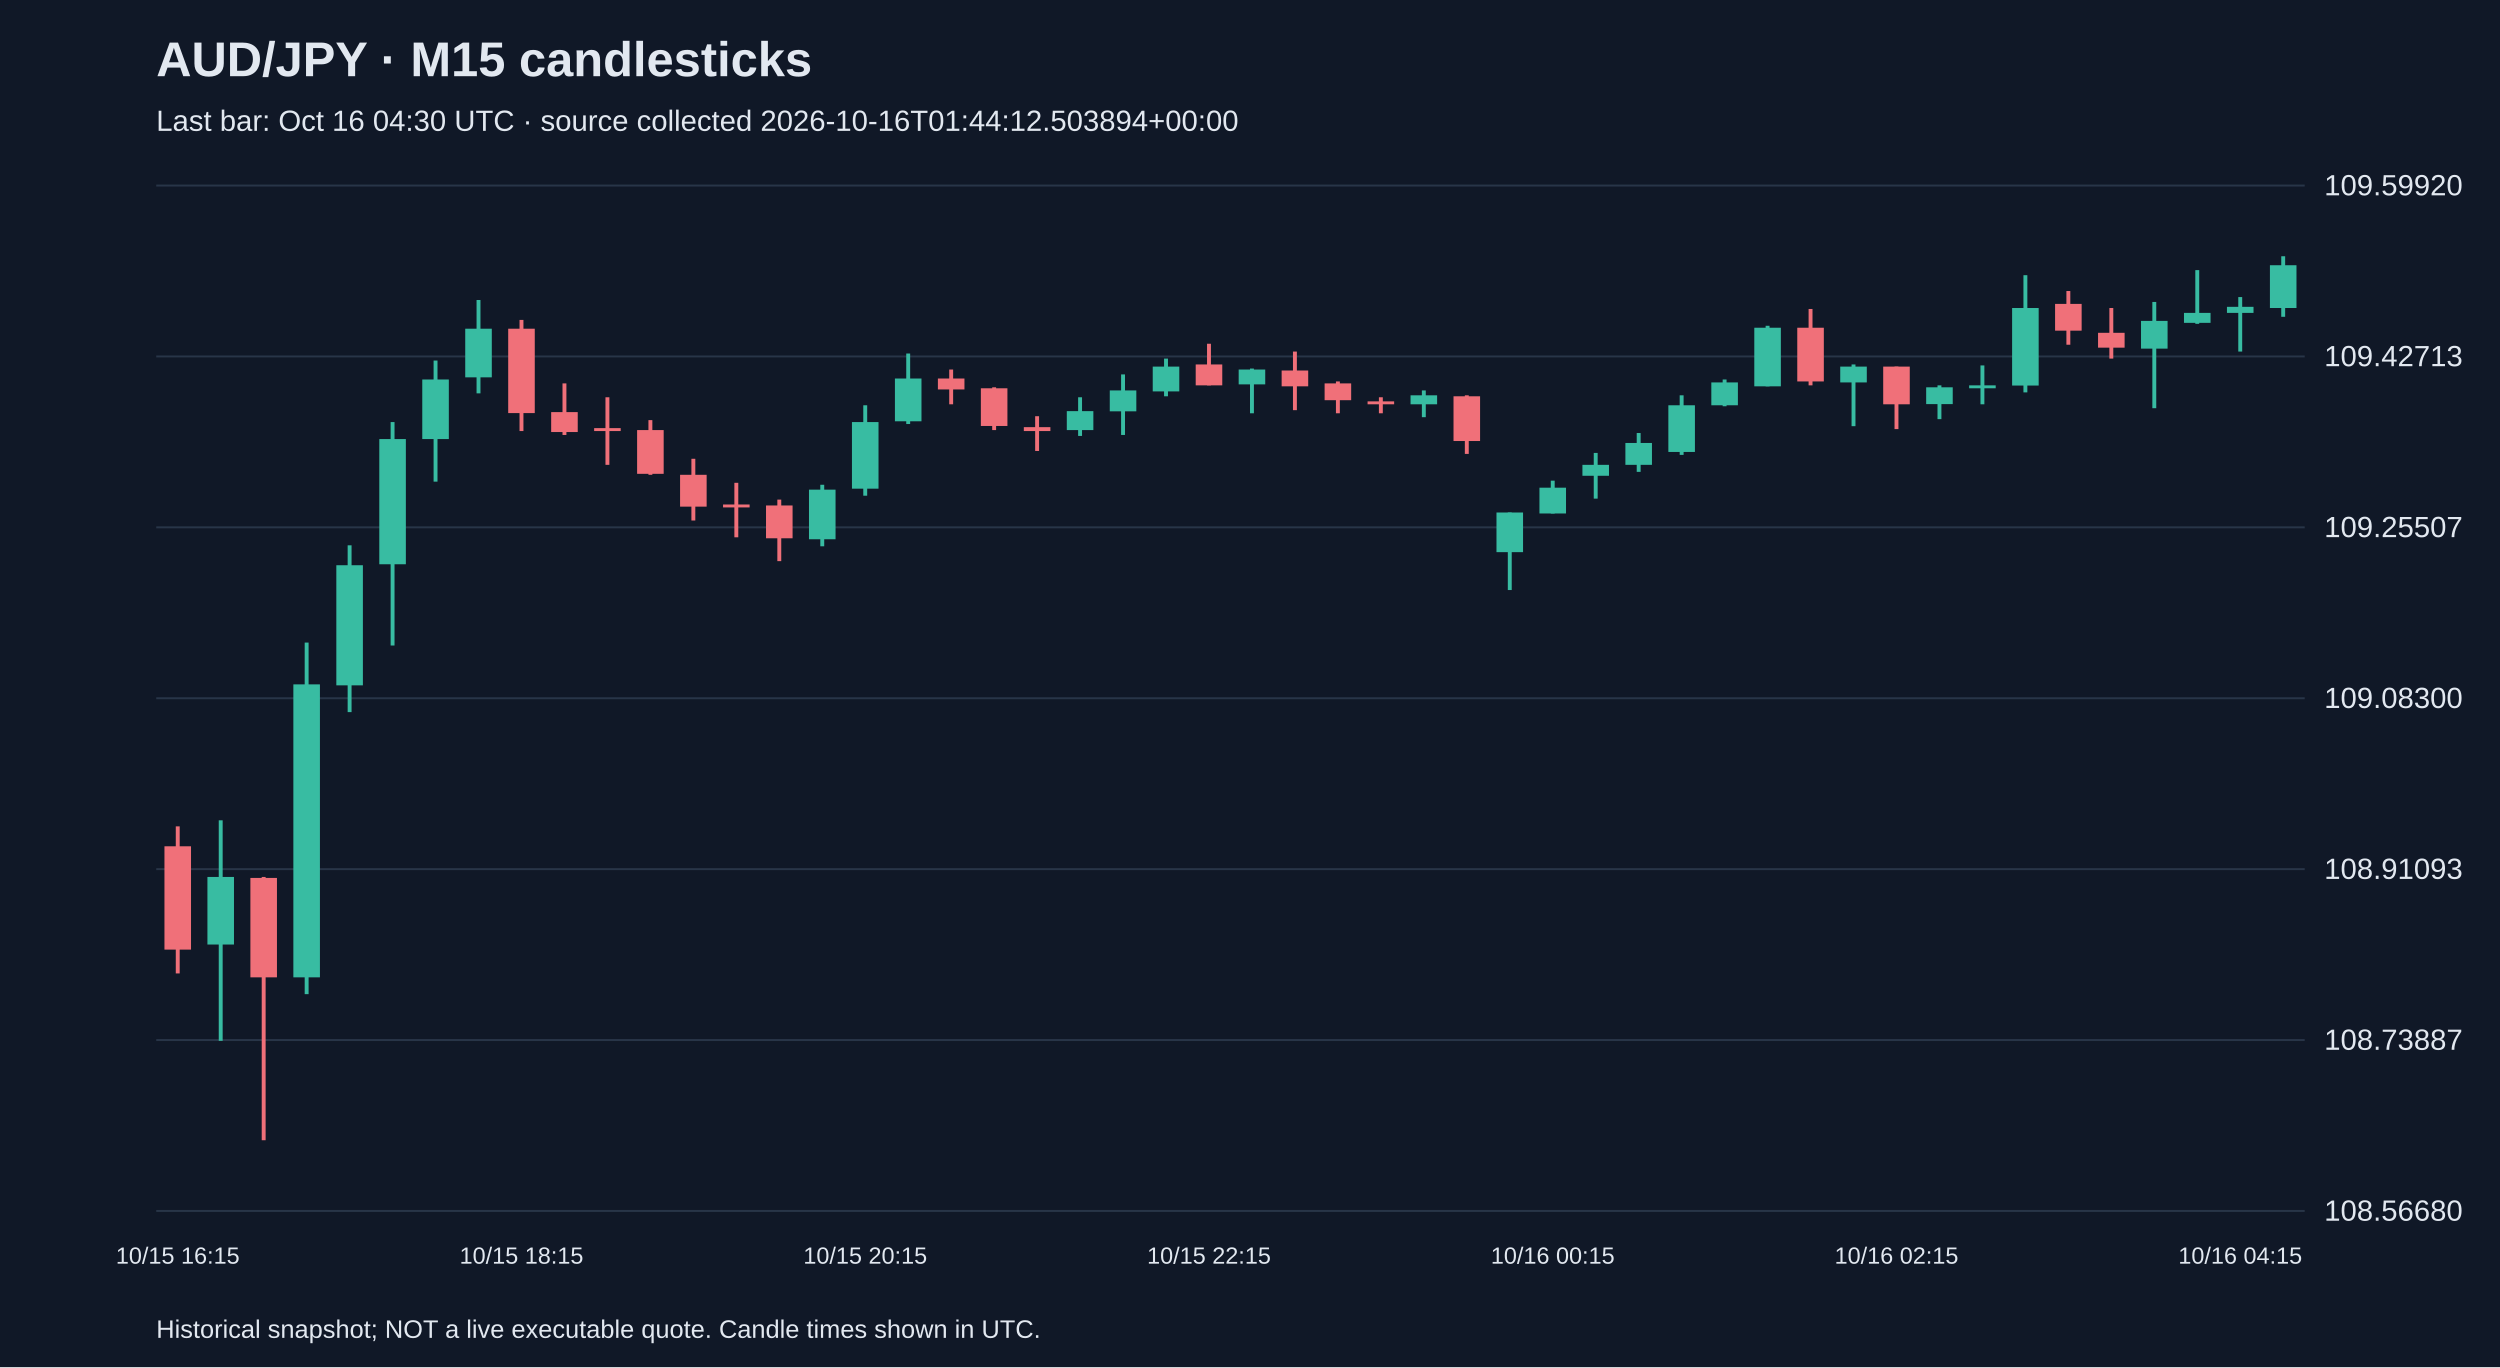
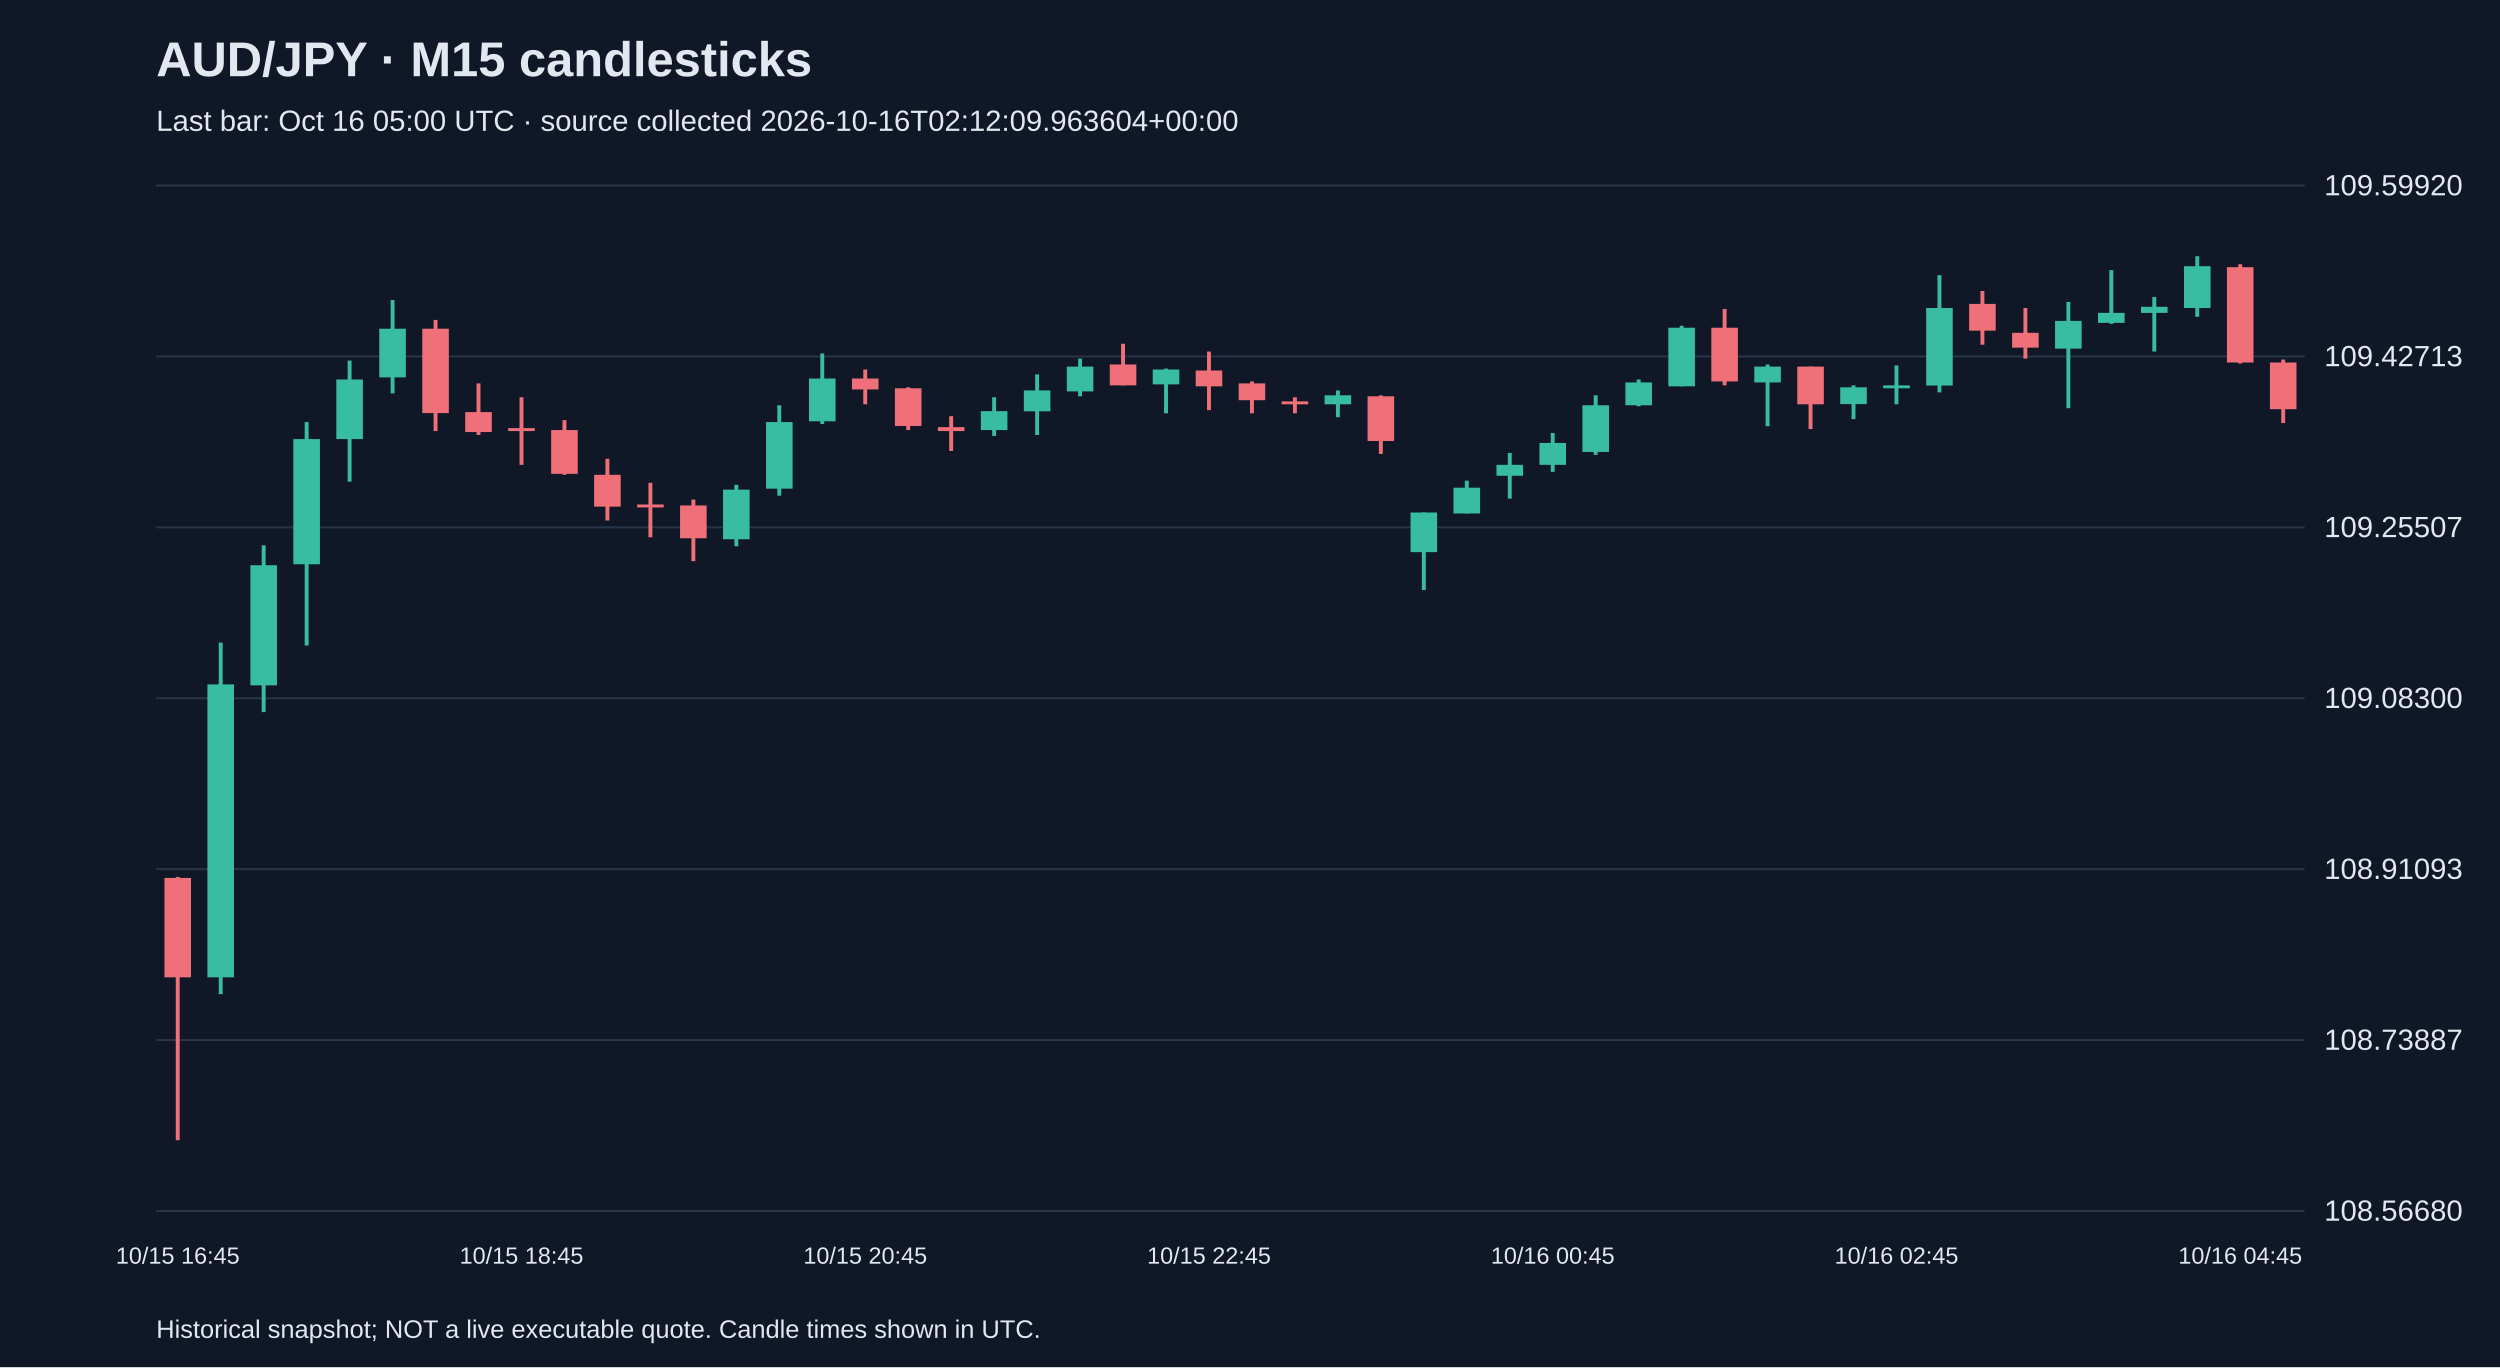
<svg xmlns="http://www.w3.org/2000/svg" viewBox="0 0 1280 700">
  <rect width="100%" height="100%" fill="#101827" />
  <style>text{font-family:Arial,sans-serif;fill:#e2e8f0}</style>
  <text x="80" y="39" font-size="25" font-weight="bold">AUD/JPY · M15 candlesticks</text>
-   <text x="80" y="67" font-size="15" fill="#a6b1c5">Last bar: Oct 16 04:30 UTC · source collected 2026-10-16T01:44:12.503894+00:00</text>
+   <text x="80" y="67" font-size="15" fill="#a6b1c5">Last bar: Oct 16 05:00 UTC · source collected 2026-10-16T02:12:09.963604+00:00</text>
  <line x1="80" y1="620.0" x2="1180" y2="620.0" stroke="#283548" />
  <text x="1190" y="625.0" font-size="15">108.56680</text>
  <line x1="80" y1="532.5" x2="1180" y2="532.5" stroke="#283548" />
  <text x="1190" y="537.5" font-size="15">108.73887</text>
  <line x1="80" y1="445.0" x2="1180" y2="445.0" stroke="#283548" />
  <text x="1190" y="450.0" font-size="15">108.91093</text>
  <line x1="80" y1="357.5" x2="1180" y2="357.5" stroke="#283548" />
  <text x="1190" y="362.5" font-size="15">109.08300</text>
  <line x1="80" y1="270.0" x2="1180" y2="270.0" stroke="#283548" />
  <text x="1190" y="275.0" font-size="15">109.25507</text>
  <line x1="80" y1="182.5" x2="1180" y2="182.5" stroke="#283548" />
  <text x="1190" y="187.5" font-size="15">109.42713</text>
  <line x1="80" y1="95.0" x2="1180" y2="95.0" stroke="#283548" />
  <text x="1190" y="100.0" font-size="15">109.59920</text>
-   <line x1="91.0" y1="423.1" x2="91.0" y2="498.4" stroke="#f07079" stroke-width="2" />
-   <rect x="84.2" y="433.3" width="13.6" height="52.9" fill="#f07079" />
-   <text x="91.0" y="647" text-anchor="middle" font-size="12">10/15 16:15</text>
-   <line x1="113.0" y1="420.0" x2="113.0" y2="532.9" stroke="#38bca2" stroke-width="2" />
-   <rect x="106.2" y="449.0" width="13.6" height="34.6" fill="#38bca2" />
-   <line x1="135.0" y1="449.0" x2="135.0" y2="583.8" stroke="#f07079" stroke-width="2" />
-   <rect x="128.2" y="449.5" width="13.6" height="50.9" fill="#f07079" />
-   <line x1="157.0" y1="329.0" x2="157.0" y2="509.0" stroke="#38bca2" stroke-width="2" />
-   <rect x="150.2" y="350.4" width="13.6" height="150.0" fill="#38bca2" />
-   <line x1="179.0" y1="279.2" x2="179.0" y2="364.6" stroke="#38bca2" stroke-width="2" />
-   <rect x="172.2" y="289.4" width="13.6" height="61.5" fill="#38bca2" />
-   <line x1="201.0" y1="216.1" x2="201.0" y2="330.5" stroke="#38bca2" stroke-width="2" />
-   <rect x="194.2" y="224.8" width="13.6" height="64.1" fill="#38bca2" />
-   <line x1="223.0" y1="184.6" x2="223.0" y2="246.6" stroke="#38bca2" stroke-width="2" />
-   <rect x="216.2" y="194.3" width="13.6" height="30.5" fill="#38bca2" />
-   <line x1="245.0" y1="153.6" x2="245.0" y2="201.4" stroke="#38bca2" stroke-width="2" />
-   <rect x="238.2" y="168.3" width="13.6" height="24.9" fill="#38bca2" />
-   <line x1="267.0" y1="163.8" x2="267.0" y2="220.7" stroke="#f07079" stroke-width="2" />
-   <rect x="260.2" y="168.3" width="13.6" height="43.2" fill="#f07079" />
-   <text x="267.0" y="647" text-anchor="middle" font-size="12">10/15 18:15</text>
-   <line x1="289.0" y1="196.3" x2="289.0" y2="222.7" stroke="#f07079" stroke-width="2" />
-   <rect x="282.2" y="211.0" width="13.6" height="10.2" fill="#f07079" />
-   <line x1="311.0" y1="203.4" x2="311.0" y2="238.0" stroke="#f07079" stroke-width="2" />
-   <rect x="304.2" y="219.2" width="13.6" height="1.5" fill="#f07079" />
-   <line x1="333.0" y1="215.1" x2="333.0" y2="243.1" stroke="#f07079" stroke-width="2" />
-   <rect x="326.2" y="220.2" width="13.6" height="22.4" fill="#f07079" />
-   <line x1="355.0" y1="234.9" x2="355.0" y2="266.5" stroke="#f07079" stroke-width="2" />
-   <rect x="348.2" y="243.1" width="13.6" height="16.3" fill="#f07079" />
-   <line x1="377.0" y1="247.2" x2="377.0" y2="275.1" stroke="#f07079" stroke-width="2" />
-   <rect x="370.2" y="258.3" width="13.6" height="1.5" fill="#f07079" />
-   <line x1="399.0" y1="255.8" x2="399.0" y2="287.3" stroke="#f07079" stroke-width="2" />
-   <rect x="392.2" y="258.8" width="13.6" height="16.8" fill="#f07079" />
-   <line x1="421.0" y1="248.2" x2="421.0" y2="279.7" stroke="#38bca2" stroke-width="2" />
-   <rect x="414.2" y="250.7" width="13.6" height="25.4" fill="#38bca2" />
-   <line x1="443.0" y1="207.5" x2="443.0" y2="253.8" stroke="#38bca2" stroke-width="2" />
-   <rect x="436.2" y="216.1" width="13.6" height="34.1" fill="#38bca2" />
-   <text x="443.0" y="647" text-anchor="middle" font-size="12">10/15 20:15</text>
-   <line x1="465.0" y1="181.0" x2="465.0" y2="217.1" stroke="#38bca2" stroke-width="2" />
-   <rect x="458.2" y="193.8" width="13.6" height="21.9" fill="#38bca2" />
-   <line x1="487.0" y1="189.2" x2="487.0" y2="207.0" stroke="#f07079" stroke-width="2" />
-   <rect x="480.2" y="193.8" width="13.6" height="5.6" fill="#f07079" />
-   <line x1="509.0" y1="198.3" x2="509.0" y2="220.2" stroke="#f07079" stroke-width="2" />
-   <rect x="502.2" y="198.8" width="13.6" height="19.3" fill="#f07079" />
-   <line x1="531.0" y1="213.1" x2="531.0" y2="230.9" stroke="#f07079" stroke-width="2" />
-   <rect x="524.2" y="218.7" width="13.6" height="2.0" fill="#f07079" />
-   <line x1="553.0" y1="203.4" x2="553.0" y2="223.2" stroke="#38bca2" stroke-width="2" />
-   <rect x="546.2" y="210.5" width="13.6" height="9.7" fill="#38bca2" />
-   <line x1="575.0" y1="191.7" x2="575.0" y2="222.7" stroke="#38bca2" stroke-width="2" />
-   <rect x="568.2" y="199.9" width="13.6" height="10.7" fill="#38bca2" />
-   <line x1="597.0" y1="183.6" x2="597.0" y2="202.9" stroke="#38bca2" stroke-width="2" />
-   <rect x="590.2" y="187.7" width="13.6" height="12.7" fill="#38bca2" />
-   <line x1="619.0" y1="176.0" x2="619.0" y2="197.3" stroke="#f07079" stroke-width="2" />
-   <rect x="612.2" y="186.6" width="13.6" height="10.7" fill="#f07079" />
-   <text x="619.0" y="647" text-anchor="middle" font-size="12">10/15 22:15</text>
-   <line x1="641.0" y1="188.7" x2="641.0" y2="211.6" stroke="#38bca2" stroke-width="2" />
-   <rect x="634.2" y="189.2" width="13.6" height="7.6" fill="#38bca2" />
-   <line x1="663.0" y1="180.0" x2="663.0" y2="210.0" stroke="#f07079" stroke-width="2" />
-   <rect x="656.2" y="189.7" width="13.6" height="8.1" fill="#f07079" />
-   <line x1="685.0" y1="195.3" x2="685.0" y2="211.6" stroke="#f07079" stroke-width="2" />
-   <rect x="678.2" y="196.3" width="13.6" height="8.6" fill="#f07079" />
-   <line x1="707.0" y1="203.4" x2="707.0" y2="211.6" stroke="#f07079" stroke-width="2" />
-   <rect x="700.2" y="205.5" width="13.6" height="1.5" fill="#f07079" />
-   <line x1="729.0" y1="199.9" x2="729.0" y2="213.6" stroke="#38bca2" stroke-width="2" />
-   <rect x="722.2" y="202.4" width="13.6" height="4.6" fill="#38bca2" />
-   <line x1="751.0" y1="202.4" x2="751.0" y2="232.4" stroke="#f07079" stroke-width="2" />
-   <rect x="744.2" y="202.9" width="13.6" height="22.9" fill="#f07079" />
-   <line x1="773.0" y1="262.4" x2="773.0" y2="302.1" stroke="#38bca2" stroke-width="2" />
-   <rect x="766.2" y="262.4" width="13.6" height="20.3" fill="#38bca2" />
-   <line x1="795.0" y1="246.1" x2="795.0" y2="262.9" stroke="#38bca2" stroke-width="2" />
-   <rect x="788.2" y="249.7" width="13.6" height="13.2" fill="#38bca2" />
-   <text x="795.0" y="647" text-anchor="middle" font-size="12">10/16 00:15</text>
-   <line x1="817.0" y1="231.9" x2="817.0" y2="255.3" stroke="#38bca2" stroke-width="2" />
-   <rect x="810.2" y="238.0" width="13.6" height="5.6" fill="#38bca2" />
-   <line x1="839.0" y1="221.7" x2="839.0" y2="241.6" stroke="#38bca2" stroke-width="2" />
-   <rect x="832.2" y="226.8" width="13.6" height="11.2" fill="#38bca2" />
-   <line x1="861.0" y1="202.4" x2="861.0" y2="232.9" stroke="#38bca2" stroke-width="2" />
-   <rect x="854.2" y="207.5" width="13.6" height="23.9" fill="#38bca2" />
-   <line x1="883.0" y1="194.3" x2="883.0" y2="208.0" stroke="#38bca2" stroke-width="2" />
-   <rect x="876.2" y="195.8" width="13.6" height="11.7" fill="#38bca2" />
-   <line x1="905.0" y1="166.8" x2="905.0" y2="197.8" stroke="#38bca2" stroke-width="2" />
-   <rect x="898.2" y="167.8" width="13.6" height="30.0" fill="#38bca2" />
-   <line x1="927.0" y1="158.2" x2="927.0" y2="197.3" stroke="#f07079" stroke-width="2" />
-   <rect x="920.2" y="167.8" width="13.6" height="27.5" fill="#f07079" />
-   <line x1="949.0" y1="186.6" x2="949.0" y2="218.2" stroke="#38bca2" stroke-width="2" />
-   <rect x="942.2" y="187.7" width="13.6" height="8.1" fill="#38bca2" />
-   <line x1="971.0" y1="187.7" x2="971.0" y2="219.7" stroke="#f07079" stroke-width="2" />
-   <rect x="964.2" y="187.7" width="13.6" height="19.3" fill="#f07079" />
-   <text x="971.0" y="647" text-anchor="middle" font-size="12">10/16 02:15</text>
-   <line x1="993.0" y1="197.3" x2="993.0" y2="214.6" stroke="#38bca2" stroke-width="2" />
-   <rect x="986.2" y="198.3" width="13.6" height="8.6" fill="#38bca2" />
-   <line x1="1015.0" y1="187.1" x2="1015.0" y2="207.0" stroke="#38bca2" stroke-width="2" />
-   <rect x="1008.2" y="197.3" width="13.6" height="1.5" fill="#38bca2" />
-   <line x1="1037.0" y1="140.9" x2="1037.0" y2="200.9" stroke="#38bca2" stroke-width="2" />
-   <rect x="1030.2" y="157.7" width="13.6" height="39.7" fill="#38bca2" />
-   <line x1="1059.0" y1="149.0" x2="1059.0" y2="176.5" stroke="#f07079" stroke-width="2" />
-   <rect x="1052.2" y="155.6" width="13.6" height="13.7" fill="#f07079" />
-   <line x1="1081.0" y1="157.7" x2="1081.0" y2="183.6" stroke="#f07079" stroke-width="2" />
-   <rect x="1074.2" y="170.4" width="13.6" height="7.6" fill="#f07079" />
-   <line x1="1103.0" y1="154.6" x2="1103.0" y2="209.0" stroke="#38bca2" stroke-width="2" />
-   <rect x="1096.2" y="164.3" width="13.6" height="14.2" fill="#38bca2" />
-   <line x1="1125.0" y1="138.3" x2="1125.0" y2="165.8" stroke="#38bca2" stroke-width="2" />
-   <rect x="1118.2" y="160.2" width="13.6" height="5.1" fill="#38bca2" />
-   <line x1="1147.0" y1="152.1" x2="1147.0" y2="180.0" stroke="#38bca2" stroke-width="2" />
-   <rect x="1140.2" y="157.1" width="13.6" height="3.1" fill="#38bca2" />
-   <text x="1147.0" y="647" text-anchor="middle" font-size="12">10/16 04:15</text>
-   <line x1="1169.0" y1="131.2" x2="1169.0" y2="162.2" stroke="#38bca2" stroke-width="2" />
-   <rect x="1162.2" y="135.8" width="13.6" height="21.9" fill="#38bca2" />
+   <line x1="91.0" y1="449.0" x2="91.0" y2="583.8" stroke="#f07079" stroke-width="2" />
+   <rect x="84.2" y="449.5" width="13.6" height="50.9" fill="#f07079" />
+   <text x="91.0" y="647" text-anchor="middle" font-size="12">10/15 16:45</text>
+   <line x1="113.0" y1="329.0" x2="113.0" y2="509.0" stroke="#38bca2" stroke-width="2" />
+   <rect x="106.2" y="350.4" width="13.6" height="150.0" fill="#38bca2" />
+   <line x1="135.0" y1="279.2" x2="135.0" y2="364.6" stroke="#38bca2" stroke-width="2" />
+   <rect x="128.2" y="289.4" width="13.6" height="61.5" fill="#38bca2" />
+   <line x1="157.0" y1="216.1" x2="157.0" y2="330.5" stroke="#38bca2" stroke-width="2" />
+   <rect x="150.2" y="224.8" width="13.6" height="64.1" fill="#38bca2" />
+   <line x1="179.0" y1="184.6" x2="179.0" y2="246.6" stroke="#38bca2" stroke-width="2" />
+   <rect x="172.2" y="194.3" width="13.6" height="30.5" fill="#38bca2" />
+   <line x1="201.0" y1="153.6" x2="201.0" y2="201.4" stroke="#38bca2" stroke-width="2" />
+   <rect x="194.2" y="168.3" width="13.6" height="24.9" fill="#38bca2" />
+   <line x1="223.0" y1="163.8" x2="223.0" y2="220.7" stroke="#f07079" stroke-width="2" />
+   <rect x="216.2" y="168.3" width="13.6" height="43.2" fill="#f07079" />
+   <line x1="245.0" y1="196.3" x2="245.0" y2="222.7" stroke="#f07079" stroke-width="2" />
+   <rect x="238.2" y="211.0" width="13.6" height="10.2" fill="#f07079" />
+   <line x1="267.0" y1="203.4" x2="267.0" y2="238.0" stroke="#f07079" stroke-width="2" />
+   <rect x="260.2" y="219.2" width="13.6" height="1.5" fill="#f07079" />
+   <text x="267.0" y="647" text-anchor="middle" font-size="12">10/15 18:45</text>
+   <line x1="289.0" y1="215.1" x2="289.0" y2="243.1" stroke="#f07079" stroke-width="2" />
+   <rect x="282.2" y="220.2" width="13.6" height="22.4" fill="#f07079" />
+   <line x1="311.0" y1="234.9" x2="311.0" y2="266.5" stroke="#f07079" stroke-width="2" />
+   <rect x="304.2" y="243.1" width="13.6" height="16.3" fill="#f07079" />
+   <line x1="333.0" y1="247.2" x2="333.0" y2="275.1" stroke="#f07079" stroke-width="2" />
+   <rect x="326.2" y="258.3" width="13.6" height="1.5" fill="#f07079" />
+   <line x1="355.0" y1="255.8" x2="355.0" y2="287.3" stroke="#f07079" stroke-width="2" />
+   <rect x="348.2" y="258.8" width="13.6" height="16.8" fill="#f07079" />
+   <line x1="377.0" y1="248.2" x2="377.0" y2="279.7" stroke="#38bca2" stroke-width="2" />
+   <rect x="370.2" y="250.7" width="13.6" height="25.4" fill="#38bca2" />
+   <line x1="399.0" y1="207.5" x2="399.0" y2="253.8" stroke="#38bca2" stroke-width="2" />
+   <rect x="392.2" y="216.1" width="13.6" height="34.1" fill="#38bca2" />
+   <line x1="421.0" y1="181.0" x2="421.0" y2="217.1" stroke="#38bca2" stroke-width="2" />
+   <rect x="414.2" y="193.8" width="13.6" height="21.9" fill="#38bca2" />
+   <line x1="443.0" y1="189.2" x2="443.0" y2="207.0" stroke="#f07079" stroke-width="2" />
+   <rect x="436.2" y="193.8" width="13.6" height="5.6" fill="#f07079" />
+   <text x="443.0" y="647" text-anchor="middle" font-size="12">10/15 20:45</text>
+   <line x1="465.0" y1="198.3" x2="465.0" y2="220.2" stroke="#f07079" stroke-width="2" />
+   <rect x="458.2" y="198.8" width="13.6" height="19.3" fill="#f07079" />
+   <line x1="487.0" y1="213.1" x2="487.0" y2="230.9" stroke="#f07079" stroke-width="2" />
+   <rect x="480.2" y="218.7" width="13.6" height="2.0" fill="#f07079" />
+   <line x1="509.0" y1="203.4" x2="509.0" y2="223.2" stroke="#38bca2" stroke-width="2" />
+   <rect x="502.2" y="210.5" width="13.6" height="9.7" fill="#38bca2" />
+   <line x1="531.0" y1="191.7" x2="531.0" y2="222.7" stroke="#38bca2" stroke-width="2" />
+   <rect x="524.2" y="199.9" width="13.6" height="10.7" fill="#38bca2" />
+   <line x1="553.0" y1="183.6" x2="553.0" y2="202.9" stroke="#38bca2" stroke-width="2" />
+   <rect x="546.2" y="187.7" width="13.6" height="12.7" fill="#38bca2" />
+   <line x1="575.0" y1="176.0" x2="575.0" y2="197.3" stroke="#f07079" stroke-width="2" />
+   <rect x="568.2" y="186.6" width="13.6" height="10.7" fill="#f07079" />
+   <line x1="597.0" y1="188.7" x2="597.0" y2="211.6" stroke="#38bca2" stroke-width="2" />
+   <rect x="590.2" y="189.2" width="13.6" height="7.6" fill="#38bca2" />
+   <line x1="619.0" y1="180.0" x2="619.0" y2="210.0" stroke="#f07079" stroke-width="2" />
+   <rect x="612.2" y="189.7" width="13.6" height="8.1" fill="#f07079" />
+   <text x="619.0" y="647" text-anchor="middle" font-size="12">10/15 22:45</text>
+   <line x1="641.0" y1="195.3" x2="641.0" y2="211.6" stroke="#f07079" stroke-width="2" />
+   <rect x="634.2" y="196.3" width="13.6" height="8.6" fill="#f07079" />
+   <line x1="663.0" y1="203.4" x2="663.0" y2="211.6" stroke="#f07079" stroke-width="2" />
+   <rect x="656.2" y="205.5" width="13.6" height="1.5" fill="#f07079" />
+   <line x1="685.0" y1="199.9" x2="685.0" y2="213.6" stroke="#38bca2" stroke-width="2" />
+   <rect x="678.2" y="202.4" width="13.6" height="4.6" fill="#38bca2" />
+   <line x1="707.0" y1="202.4" x2="707.0" y2="232.4" stroke="#f07079" stroke-width="2" />
+   <rect x="700.2" y="202.9" width="13.6" height="22.9" fill="#f07079" />
+   <line x1="729.0" y1="262.4" x2="729.0" y2="302.1" stroke="#38bca2" stroke-width="2" />
+   <rect x="722.2" y="262.4" width="13.6" height="20.3" fill="#38bca2" />
+   <line x1="751.0" y1="246.1" x2="751.0" y2="262.9" stroke="#38bca2" stroke-width="2" />
+   <rect x="744.2" y="249.7" width="13.6" height="13.2" fill="#38bca2" />
+   <line x1="773.0" y1="231.9" x2="773.0" y2="255.3" stroke="#38bca2" stroke-width="2" />
+   <rect x="766.2" y="238.0" width="13.6" height="5.6" fill="#38bca2" />
+   <line x1="795.0" y1="221.7" x2="795.0" y2="241.6" stroke="#38bca2" stroke-width="2" />
+   <rect x="788.2" y="226.8" width="13.6" height="11.2" fill="#38bca2" />
+   <text x="795.0" y="647" text-anchor="middle" font-size="12">10/16 00:45</text>
+   <line x1="817.0" y1="202.4" x2="817.0" y2="232.9" stroke="#38bca2" stroke-width="2" />
+   <rect x="810.2" y="207.5" width="13.6" height="23.9" fill="#38bca2" />
+   <line x1="839.0" y1="194.3" x2="839.0" y2="208.0" stroke="#38bca2" stroke-width="2" />
+   <rect x="832.2" y="195.8" width="13.6" height="11.7" fill="#38bca2" />
+   <line x1="861.0" y1="166.8" x2="861.0" y2="197.8" stroke="#38bca2" stroke-width="2" />
+   <rect x="854.2" y="167.8" width="13.6" height="30.0" fill="#38bca2" />
+   <line x1="883.0" y1="158.2" x2="883.0" y2="197.3" stroke="#f07079" stroke-width="2" />
+   <rect x="876.2" y="167.8" width="13.6" height="27.5" fill="#f07079" />
+   <line x1="905.0" y1="186.6" x2="905.0" y2="218.2" stroke="#38bca2" stroke-width="2" />
+   <rect x="898.2" y="187.7" width="13.6" height="8.1" fill="#38bca2" />
+   <line x1="927.0" y1="187.7" x2="927.0" y2="219.7" stroke="#f07079" stroke-width="2" />
+   <rect x="920.2" y="187.7" width="13.6" height="19.3" fill="#f07079" />
+   <line x1="949.0" y1="197.3" x2="949.0" y2="214.6" stroke="#38bca2" stroke-width="2" />
+   <rect x="942.2" y="198.3" width="13.6" height="8.6" fill="#38bca2" />
+   <line x1="971.0" y1="187.1" x2="971.0" y2="207.0" stroke="#38bca2" stroke-width="2" />
+   <rect x="964.2" y="197.3" width="13.6" height="1.5" fill="#38bca2" />
+   <text x="971.0" y="647" text-anchor="middle" font-size="12">10/16 02:45</text>
+   <line x1="993.0" y1="140.9" x2="993.0" y2="200.9" stroke="#38bca2" stroke-width="2" />
+   <rect x="986.2" y="157.7" width="13.6" height="39.7" fill="#38bca2" />
+   <line x1="1015.0" y1="149.0" x2="1015.0" y2="176.5" stroke="#f07079" stroke-width="2" />
+   <rect x="1008.2" y="155.6" width="13.6" height="13.7" fill="#f07079" />
+   <line x1="1037.0" y1="157.7" x2="1037.0" y2="183.6" stroke="#f07079" stroke-width="2" />
+   <rect x="1030.2" y="170.4" width="13.6" height="7.6" fill="#f07079" />
+   <line x1="1059.0" y1="154.6" x2="1059.0" y2="209.0" stroke="#38bca2" stroke-width="2" />
+   <rect x="1052.2" y="164.3" width="13.6" height="14.2" fill="#38bca2" />
+   <line x1="1081.0" y1="138.3" x2="1081.0" y2="165.8" stroke="#38bca2" stroke-width="2" />
+   <rect x="1074.2" y="160.2" width="13.6" height="5.1" fill="#38bca2" />
+   <line x1="1103.0" y1="152.1" x2="1103.0" y2="180.0" stroke="#38bca2" stroke-width="2" />
+   <rect x="1096.2" y="157.1" width="13.6" height="3.1" fill="#38bca2" />
+   <line x1="1125.0" y1="131.2" x2="1125.0" y2="162.2" stroke="#38bca2" stroke-width="2" />
+   <rect x="1118.2" y="136.3" width="13.6" height="21.4" fill="#38bca2" />
+   <line x1="1147.0" y1="135.3" x2="1147.0" y2="186.1" stroke="#f07079" stroke-width="2" />
+   <rect x="1140.2" y="136.8" width="13.6" height="48.8" fill="#f07079" />
+   <text x="1147.0" y="647" text-anchor="middle" font-size="12">10/16 04:45</text>
+   <line x1="1169.0" y1="184.1" x2="1169.0" y2="216.6" stroke="#f07079" stroke-width="2" />
+   <rect x="1162.2" y="185.6" width="13.6" height="23.9" fill="#f07079" />
  <text x="80" y="685" font-size="13">Historical snapshot; NOT a live executable quote. Candle times shown in UTC.</text>
</svg>
